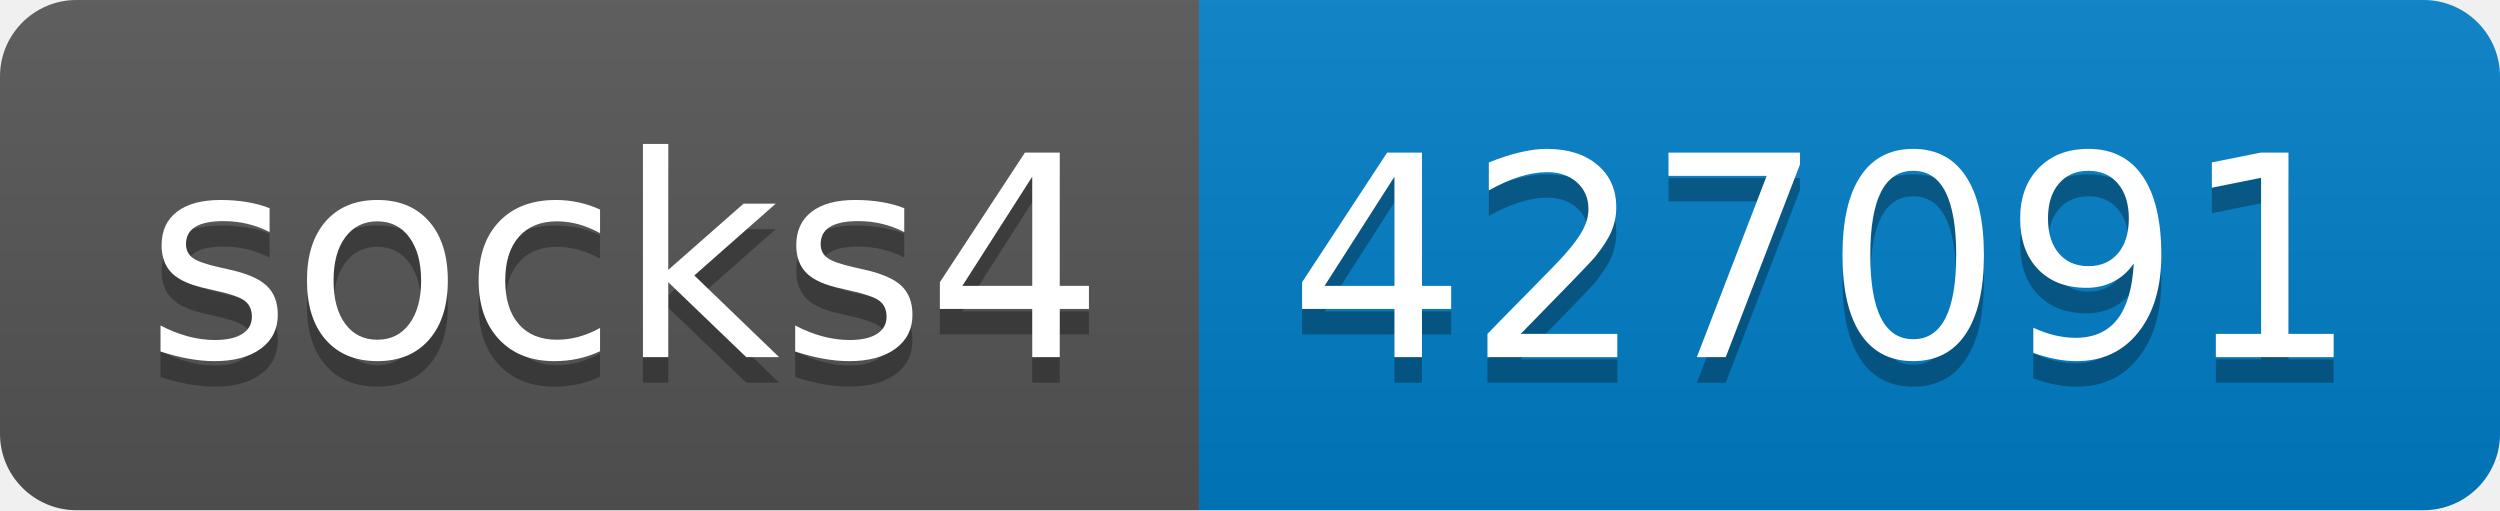
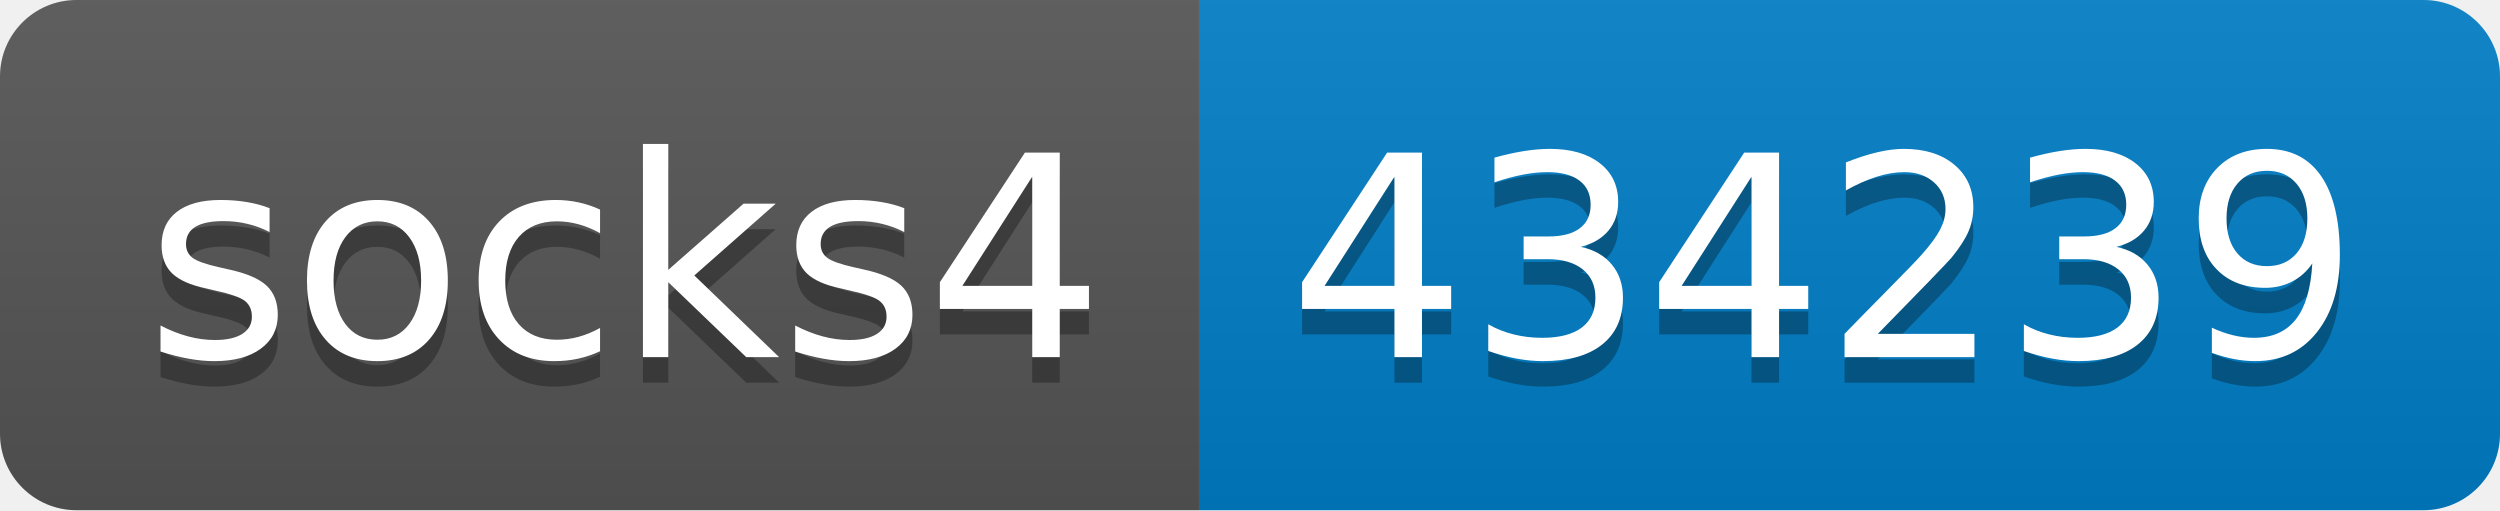
- <svg xmlns="http://www.w3.org/2000/svg" width="98" height="20" role="img" aria-label="socks4: 427091">
+ <svg xmlns="http://www.w3.org/2000/svg" width="98" height="20" role="img" aria-label="socks4: 434239">
  <linearGradient id="s" x2="0" y2="100%">
    <stop offset="0" stop-color="#bbb" stop-opacity=".1" />
    <stop offset="1" stop-opacity=".1" />
  </linearGradient>
  <clipPath id="r">
    <rect width="98" height="20" rx="3" fill="#fff" />
  </clipPath>
  <g clip-path="url(#r)">
    <rect width="47" height="20" fill="#555" />
    <rect x="47" width="51" height="20" fill="#007ec6" />
    <rect width="98" height="20" fill="url(#s)" />
  </g>
  <g fill="#fff" text-anchor="middle" font-family="Verdana,Geneva,DejaVu Sans,sans-serif" text-rendering="geometricPrecision" font-size="110">
    <text aria-hidden="true" x="245" y="150" fill="#010101" fill-opacity=".3" transform="scale(.1)" textLength="370">socks4</text>
    <text x="245" y="140" transform="scale(.1)" fill="#fff" textLength="370">socks4</text>
-     <text aria-hidden="true" x="715" y="150" fill="#010101" fill-opacity=".3" transform="scale(.1)" textLength="410">427091</text>
-     <text x="715" y="140" transform="scale(.1)" fill="#fff" textLength="410">427091</text>
+     <text aria-hidden="true" x="715" y="150" fill="#010101" fill-opacity=".3" transform="scale(.1)" textLength="410">434239</text>
+     <text x="715" y="140" transform="scale(.1)" fill="#fff" textLength="410">434239</text>
  </g>
</svg>
